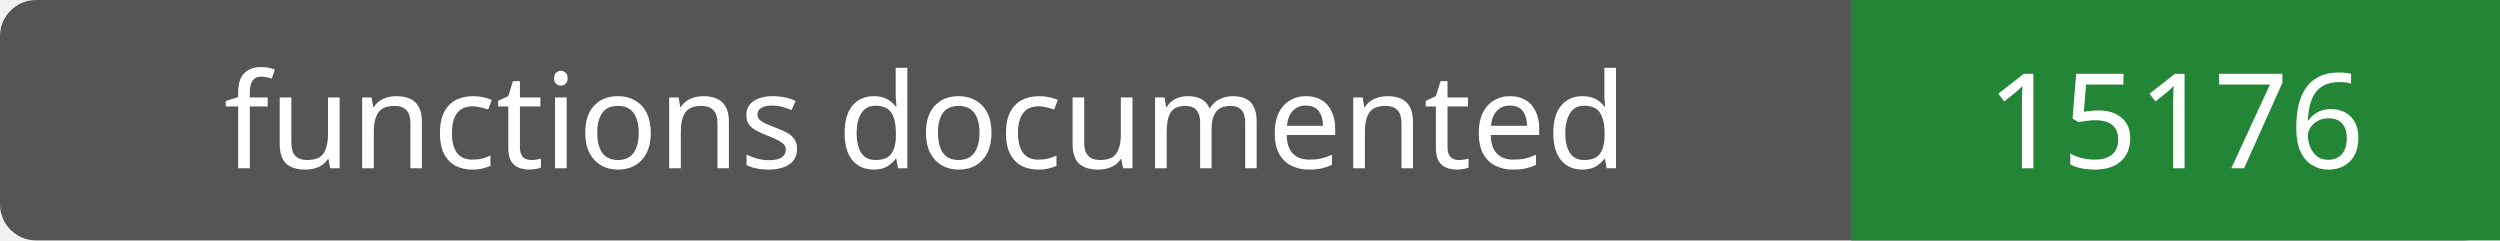
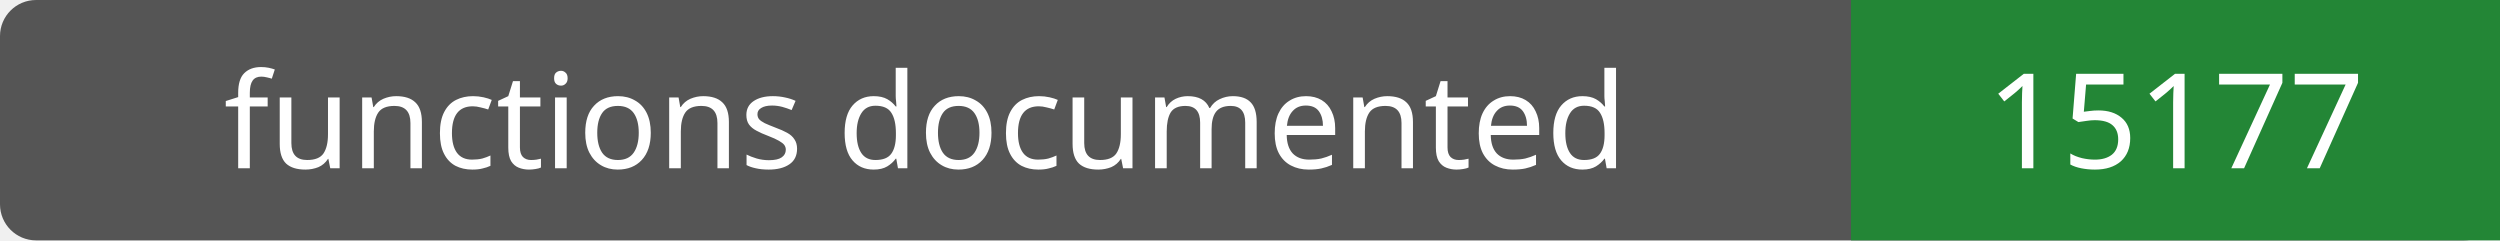
- <svg xmlns="http://www.w3.org/2000/svg" width="208" height="20" role="img" aria-label="functions documented: 15176">
+ <svg xmlns="http://www.w3.org/2000/svg" width="208" height="20" role="img" aria-label="functions documented: 15177">
  <rect width="208" height="20" rx="3" fill="#555" />
  <path fill="#238636" d="M154 0h54v20H154z" />
  <g fill="#fff" text-anchor="middle" font-family="Verdana,sans-serif" font-size="11">
    <text x="77.0" y="14">functions documented</text>
-     <text x="181.0" y="14">15176</text>
+     <text x="181.0" y="14">15177</text>
  </g>
</svg>
